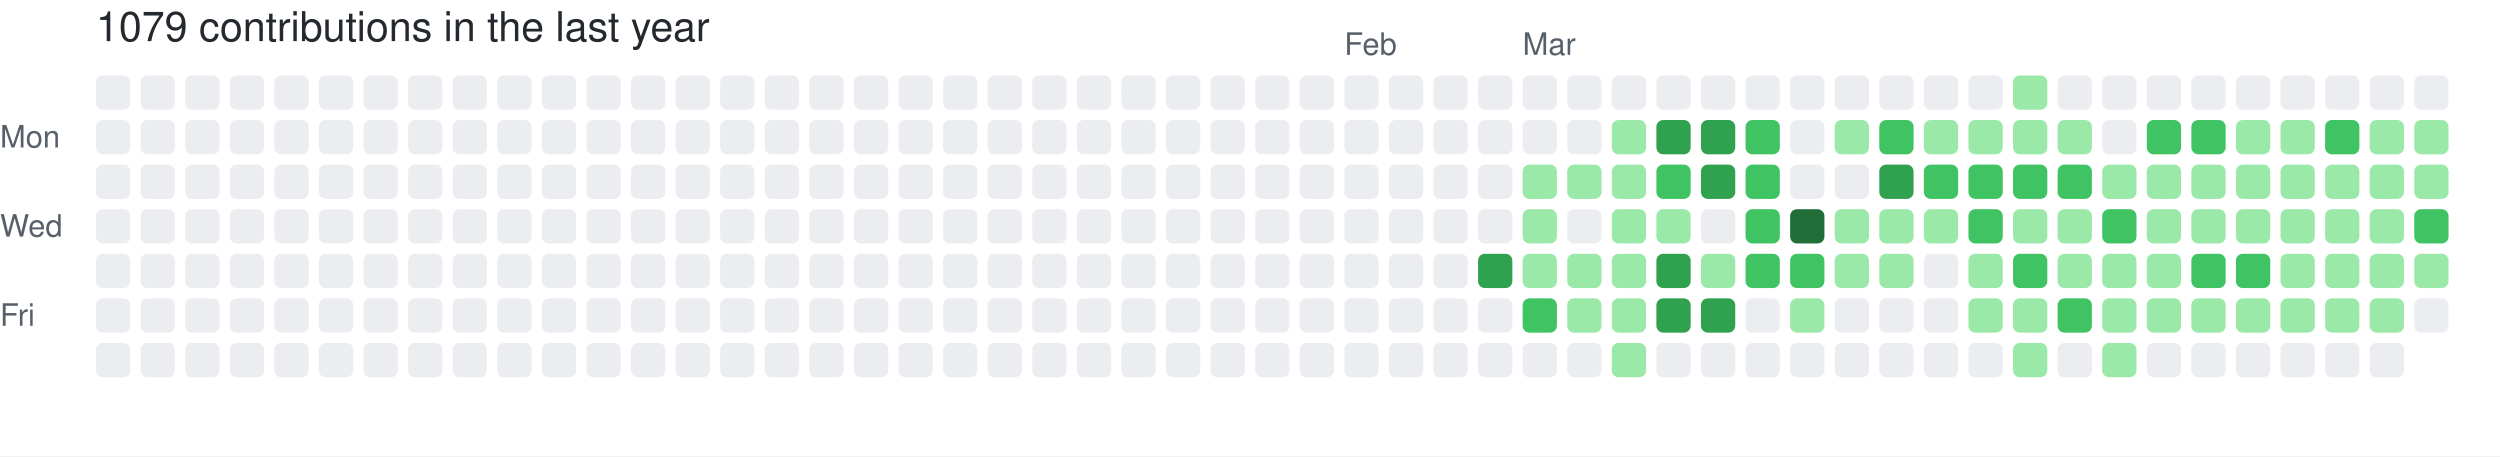
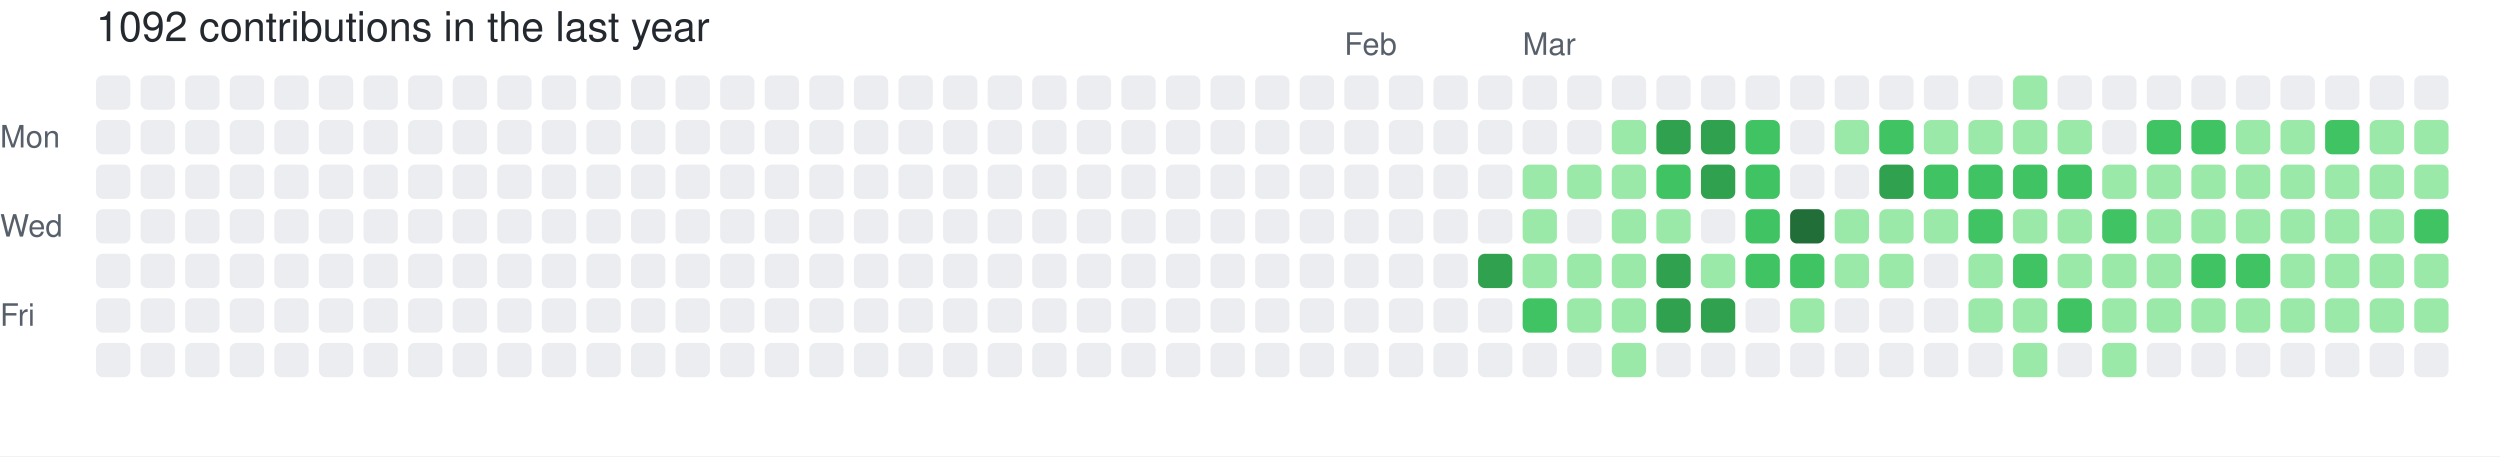
- <svg xmlns="http://www.w3.org/2000/svg" width="729" height="133" viewBox="0 0 729 133" role="img" aria-label="skiliaris made 1079 contributions in the last year">
+ <svg xmlns="http://www.w3.org/2000/svg" width="729" height="133" viewBox="0 0 729 133" role="img" aria-label="skiliaris made 1092 contributions in the last year">
  <rect width="100%" height="100%" fill="#ffffff" />
  <style>
    text {
      font-family: -apple-system, BlinkMacSystemFont, "Segoe UI", Helvetica, Arial, sans-serif;
      font-size: 9px;
      fill: #57606a;
    }
    .count {
      font-size: 12px;
      fill: #24292f;
    }
  </style>
-   <text x="28" y="12" class="count">1079 contributions in the last year</text>
+   <text x="28" y="12" class="count">1092 contributions in the last year</text>
  <text x="392" y="16">Feb</text>
  <text x="444" y="16">Mar</text>
  <text x="0" y="43">Mon</text>
  <text x="0" y="69">Wed</text>
  <text x="0" y="95">Fri</text>
  <rect x="28" y="22" width="10" height="10" rx="2" ry="2" fill="#ebedf0">
        </rect>
  <rect x="28" y="35" width="10" height="10" rx="2" ry="2" fill="#ebedf0">
        </rect>
  <rect x="28" y="48" width="10" height="10" rx="2" ry="2" fill="#ebedf0">
        </rect>
  <rect x="28" y="61" width="10" height="10" rx="2" ry="2" fill="#ebedf0">
        </rect>
  <rect x="28" y="74" width="10" height="10" rx="2" ry="2" fill="#ebedf0">
        </rect>
  <rect x="28" y="87" width="10" height="10" rx="2" ry="2" fill="#ebedf0">
        </rect>
  <rect x="28" y="100" width="10" height="10" rx="2" ry="2" fill="#ebedf0">
        </rect>
  <rect x="41" y="22" width="10" height="10" rx="2" ry="2" fill="#ebedf0">
        </rect>
  <rect x="41" y="35" width="10" height="10" rx="2" ry="2" fill="#ebedf0">
        </rect>
  <rect x="41" y="48" width="10" height="10" rx="2" ry="2" fill="#ebedf0">
        </rect>
  <rect x="41" y="61" width="10" height="10" rx="2" ry="2" fill="#ebedf0">
        </rect>
  <rect x="41" y="74" width="10" height="10" rx="2" ry="2" fill="#ebedf0">
        </rect>
  <rect x="41" y="87" width="10" height="10" rx="2" ry="2" fill="#ebedf0">
        </rect>
  <rect x="41" y="100" width="10" height="10" rx="2" ry="2" fill="#ebedf0">
        </rect>
  <rect x="54" y="22" width="10" height="10" rx="2" ry="2" fill="#ebedf0">
        </rect>
  <rect x="54" y="35" width="10" height="10" rx="2" ry="2" fill="#ebedf0">
        </rect>
  <rect x="54" y="48" width="10" height="10" rx="2" ry="2" fill="#ebedf0">
        </rect>
  <rect x="54" y="61" width="10" height="10" rx="2" ry="2" fill="#ebedf0">
        </rect>
  <rect x="54" y="74" width="10" height="10" rx="2" ry="2" fill="#ebedf0">
        </rect>
  <rect x="54" y="87" width="10" height="10" rx="2" ry="2" fill="#ebedf0">
        </rect>
  <rect x="54" y="100" width="10" height="10" rx="2" ry="2" fill="#ebedf0">
        </rect>
  <rect x="67" y="22" width="10" height="10" rx="2" ry="2" fill="#ebedf0">
        </rect>
  <rect x="67" y="35" width="10" height="10" rx="2" ry="2" fill="#ebedf0">
        </rect>
  <rect x="67" y="48" width="10" height="10" rx="2" ry="2" fill="#ebedf0">
        </rect>
  <rect x="67" y="61" width="10" height="10" rx="2" ry="2" fill="#ebedf0">
        </rect>
  <rect x="67" y="74" width="10" height="10" rx="2" ry="2" fill="#ebedf0">
        </rect>
  <rect x="67" y="87" width="10" height="10" rx="2" ry="2" fill="#ebedf0">
        </rect>
  <rect x="67" y="100" width="10" height="10" rx="2" ry="2" fill="#ebedf0">
        </rect>
  <rect x="80" y="22" width="10" height="10" rx="2" ry="2" fill="#ebedf0">
        </rect>
  <rect x="80" y="35" width="10" height="10" rx="2" ry="2" fill="#ebedf0">
        </rect>
  <rect x="80" y="48" width="10" height="10" rx="2" ry="2" fill="#ebedf0">
        </rect>
  <rect x="80" y="61" width="10" height="10" rx="2" ry="2" fill="#ebedf0">
        </rect>
  <rect x="80" y="74" width="10" height="10" rx="2" ry="2" fill="#ebedf0">
        </rect>
  <rect x="80" y="87" width="10" height="10" rx="2" ry="2" fill="#ebedf0">
        </rect>
  <rect x="80" y="100" width="10" height="10" rx="2" ry="2" fill="#ebedf0">
        </rect>
  <rect x="93" y="22" width="10" height="10" rx="2" ry="2" fill="#ebedf0">
        </rect>
  <rect x="93" y="35" width="10" height="10" rx="2" ry="2" fill="#ebedf0">
        </rect>
  <rect x="93" y="48" width="10" height="10" rx="2" ry="2" fill="#ebedf0">
        </rect>
  <rect x="93" y="61" width="10" height="10" rx="2" ry="2" fill="#ebedf0">
        </rect>
  <rect x="93" y="74" width="10" height="10" rx="2" ry="2" fill="#ebedf0">
        </rect>
  <rect x="93" y="87" width="10" height="10" rx="2" ry="2" fill="#ebedf0">
        </rect>
  <rect x="93" y="100" width="10" height="10" rx="2" ry="2" fill="#ebedf0">
        </rect>
  <rect x="106" y="22" width="10" height="10" rx="2" ry="2" fill="#ebedf0">
        </rect>
  <rect x="106" y="35" width="10" height="10" rx="2" ry="2" fill="#ebedf0">
        </rect>
  <rect x="106" y="48" width="10" height="10" rx="2" ry="2" fill="#ebedf0">
        </rect>
  <rect x="106" y="61" width="10" height="10" rx="2" ry="2" fill="#ebedf0">
        </rect>
  <rect x="106" y="74" width="10" height="10" rx="2" ry="2" fill="#ebedf0">
        </rect>
  <rect x="106" y="87" width="10" height="10" rx="2" ry="2" fill="#ebedf0">
        </rect>
  <rect x="106" y="100" width="10" height="10" rx="2" ry="2" fill="#ebedf0">
        </rect>
  <rect x="119" y="22" width="10" height="10" rx="2" ry="2" fill="#ebedf0">
        </rect>
  <rect x="119" y="35" width="10" height="10" rx="2" ry="2" fill="#ebedf0">
        </rect>
  <rect x="119" y="48" width="10" height="10" rx="2" ry="2" fill="#ebedf0">
        </rect>
  <rect x="119" y="61" width="10" height="10" rx="2" ry="2" fill="#ebedf0">
        </rect>
  <rect x="119" y="74" width="10" height="10" rx="2" ry="2" fill="#ebedf0">
        </rect>
  <rect x="119" y="87" width="10" height="10" rx="2" ry="2" fill="#ebedf0">
        </rect>
  <rect x="119" y="100" width="10" height="10" rx="2" ry="2" fill="#ebedf0">
        </rect>
  <rect x="132" y="22" width="10" height="10" rx="2" ry="2" fill="#ebedf0">
        </rect>
  <rect x="132" y="35" width="10" height="10" rx="2" ry="2" fill="#ebedf0">
        </rect>
  <rect x="132" y="48" width="10" height="10" rx="2" ry="2" fill="#ebedf0">
        </rect>
  <rect x="132" y="61" width="10" height="10" rx="2" ry="2" fill="#ebedf0">
        </rect>
  <rect x="132" y="74" width="10" height="10" rx="2" ry="2" fill="#ebedf0">
        </rect>
  <rect x="132" y="87" width="10" height="10" rx="2" ry="2" fill="#ebedf0">
        </rect>
  <rect x="132" y="100" width="10" height="10" rx="2" ry="2" fill="#ebedf0">
        </rect>
  <rect x="145" y="22" width="10" height="10" rx="2" ry="2" fill="#ebedf0">
        </rect>
  <rect x="145" y="35" width="10" height="10" rx="2" ry="2" fill="#ebedf0">
        </rect>
  <rect x="145" y="48" width="10" height="10" rx="2" ry="2" fill="#ebedf0">
        </rect>
  <rect x="145" y="61" width="10" height="10" rx="2" ry="2" fill="#ebedf0">
        </rect>
  <rect x="145" y="74" width="10" height="10" rx="2" ry="2" fill="#ebedf0">
        </rect>
  <rect x="145" y="87" width="10" height="10" rx="2" ry="2" fill="#ebedf0">
        </rect>
  <rect x="145" y="100" width="10" height="10" rx="2" ry="2" fill="#ebedf0">
        </rect>
  <rect x="158" y="22" width="10" height="10" rx="2" ry="2" fill="#ebedf0">
        </rect>
  <rect x="158" y="35" width="10" height="10" rx="2" ry="2" fill="#ebedf0">
        </rect>
  <rect x="158" y="48" width="10" height="10" rx="2" ry="2" fill="#ebedf0">
        </rect>
  <rect x="158" y="61" width="10" height="10" rx="2" ry="2" fill="#ebedf0">
        </rect>
  <rect x="158" y="74" width="10" height="10" rx="2" ry="2" fill="#ebedf0">
        </rect>
  <rect x="158" y="87" width="10" height="10" rx="2" ry="2" fill="#ebedf0">
        </rect>
  <rect x="158" y="100" width="10" height="10" rx="2" ry="2" fill="#ebedf0">
        </rect>
  <rect x="171" y="22" width="10" height="10" rx="2" ry="2" fill="#ebedf0">
        </rect>
  <rect x="171" y="35" width="10" height="10" rx="2" ry="2" fill="#ebedf0">
        </rect>
  <rect x="171" y="48" width="10" height="10" rx="2" ry="2" fill="#ebedf0">
        </rect>
  <rect x="171" y="61" width="10" height="10" rx="2" ry="2" fill="#ebedf0">
        </rect>
  <rect x="171" y="74" width="10" height="10" rx="2" ry="2" fill="#ebedf0">
        </rect>
  <rect x="171" y="87" width="10" height="10" rx="2" ry="2" fill="#ebedf0">
        </rect>
  <rect x="171" y="100" width="10" height="10" rx="2" ry="2" fill="#ebedf0">
        </rect>
  <rect x="184" y="22" width="10" height="10" rx="2" ry="2" fill="#ebedf0">
        </rect>
  <rect x="184" y="35" width="10" height="10" rx="2" ry="2" fill="#ebedf0">
        </rect>
  <rect x="184" y="48" width="10" height="10" rx="2" ry="2" fill="#ebedf0">
        </rect>
  <rect x="184" y="61" width="10" height="10" rx="2" ry="2" fill="#ebedf0">
        </rect>
  <rect x="184" y="74" width="10" height="10" rx="2" ry="2" fill="#ebedf0">
        </rect>
  <rect x="184" y="87" width="10" height="10" rx="2" ry="2" fill="#ebedf0">
        </rect>
  <rect x="184" y="100" width="10" height="10" rx="2" ry="2" fill="#ebedf0">
        </rect>
  <rect x="197" y="22" width="10" height="10" rx="2" ry="2" fill="#ebedf0">
        </rect>
  <rect x="197" y="35" width="10" height="10" rx="2" ry="2" fill="#ebedf0">
        </rect>
  <rect x="197" y="48" width="10" height="10" rx="2" ry="2" fill="#ebedf0">
        </rect>
  <rect x="197" y="61" width="10" height="10" rx="2" ry="2" fill="#ebedf0">
        </rect>
  <rect x="197" y="74" width="10" height="10" rx="2" ry="2" fill="#ebedf0">
        </rect>
  <rect x="197" y="87" width="10" height="10" rx="2" ry="2" fill="#ebedf0">
        </rect>
  <rect x="197" y="100" width="10" height="10" rx="2" ry="2" fill="#ebedf0">
        </rect>
  <rect x="210" y="22" width="10" height="10" rx="2" ry="2" fill="#ebedf0">
        </rect>
  <rect x="210" y="35" width="10" height="10" rx="2" ry="2" fill="#ebedf0">
        </rect>
  <rect x="210" y="48" width="10" height="10" rx="2" ry="2" fill="#ebedf0">
        </rect>
  <rect x="210" y="61" width="10" height="10" rx="2" ry="2" fill="#ebedf0">
        </rect>
  <rect x="210" y="74" width="10" height="10" rx="2" ry="2" fill="#ebedf0">
        </rect>
  <rect x="210" y="87" width="10" height="10" rx="2" ry="2" fill="#ebedf0">
        </rect>
  <rect x="210" y="100" width="10" height="10" rx="2" ry="2" fill="#ebedf0">
        </rect>
  <rect x="223" y="22" width="10" height="10" rx="2" ry="2" fill="#ebedf0">
        </rect>
  <rect x="223" y="35" width="10" height="10" rx="2" ry="2" fill="#ebedf0">
        </rect>
  <rect x="223" y="48" width="10" height="10" rx="2" ry="2" fill="#ebedf0">
        </rect>
  <rect x="223" y="61" width="10" height="10" rx="2" ry="2" fill="#ebedf0">
        </rect>
  <rect x="223" y="74" width="10" height="10" rx="2" ry="2" fill="#ebedf0">
        </rect>
  <rect x="223" y="87" width="10" height="10" rx="2" ry="2" fill="#ebedf0">
        </rect>
  <rect x="223" y="100" width="10" height="10" rx="2" ry="2" fill="#ebedf0">
        </rect>
  <rect x="236" y="22" width="10" height="10" rx="2" ry="2" fill="#ebedf0">
        </rect>
  <rect x="236" y="35" width="10" height="10" rx="2" ry="2" fill="#ebedf0">
        </rect>
  <rect x="236" y="48" width="10" height="10" rx="2" ry="2" fill="#ebedf0">
        </rect>
  <rect x="236" y="61" width="10" height="10" rx="2" ry="2" fill="#ebedf0">
        </rect>
  <rect x="236" y="74" width="10" height="10" rx="2" ry="2" fill="#ebedf0">
        </rect>
  <rect x="236" y="87" width="10" height="10" rx="2" ry="2" fill="#ebedf0">
        </rect>
  <rect x="236" y="100" width="10" height="10" rx="2" ry="2" fill="#ebedf0">
        </rect>
  <rect x="249" y="22" width="10" height="10" rx="2" ry="2" fill="#ebedf0">
        </rect>
  <rect x="249" y="35" width="10" height="10" rx="2" ry="2" fill="#ebedf0">
        </rect>
  <rect x="249" y="48" width="10" height="10" rx="2" ry="2" fill="#ebedf0">
        </rect>
  <rect x="249" y="61" width="10" height="10" rx="2" ry="2" fill="#ebedf0">
        </rect>
  <rect x="249" y="74" width="10" height="10" rx="2" ry="2" fill="#ebedf0">
        </rect>
  <rect x="249" y="87" width="10" height="10" rx="2" ry="2" fill="#ebedf0">
        </rect>
  <rect x="249" y="100" width="10" height="10" rx="2" ry="2" fill="#ebedf0">
        </rect>
  <rect x="262" y="22" width="10" height="10" rx="2" ry="2" fill="#ebedf0">
        </rect>
  <rect x="262" y="35" width="10" height="10" rx="2" ry="2" fill="#ebedf0">
        </rect>
  <rect x="262" y="48" width="10" height="10" rx="2" ry="2" fill="#ebedf0">
        </rect>
  <rect x="262" y="61" width="10" height="10" rx="2" ry="2" fill="#ebedf0">
        </rect>
  <rect x="262" y="74" width="10" height="10" rx="2" ry="2" fill="#ebedf0">
        </rect>
  <rect x="262" y="87" width="10" height="10" rx="2" ry="2" fill="#ebedf0">
        </rect>
  <rect x="262" y="100" width="10" height="10" rx="2" ry="2" fill="#ebedf0">
        </rect>
  <rect x="275" y="22" width="10" height="10" rx="2" ry="2" fill="#ebedf0">
        </rect>
  <rect x="275" y="35" width="10" height="10" rx="2" ry="2" fill="#ebedf0">
        </rect>
  <rect x="275" y="48" width="10" height="10" rx="2" ry="2" fill="#ebedf0">
        </rect>
  <rect x="275" y="61" width="10" height="10" rx="2" ry="2" fill="#ebedf0">
        </rect>
  <rect x="275" y="74" width="10" height="10" rx="2" ry="2" fill="#ebedf0">
        </rect>
  <rect x="275" y="87" width="10" height="10" rx="2" ry="2" fill="#ebedf0">
        </rect>
  <rect x="275" y="100" width="10" height="10" rx="2" ry="2" fill="#ebedf0">
        </rect>
  <rect x="288" y="22" width="10" height="10" rx="2" ry="2" fill="#ebedf0">
        </rect>
  <rect x="288" y="35" width="10" height="10" rx="2" ry="2" fill="#ebedf0">
        </rect>
  <rect x="288" y="48" width="10" height="10" rx="2" ry="2" fill="#ebedf0">
        </rect>
  <rect x="288" y="61" width="10" height="10" rx="2" ry="2" fill="#ebedf0">
        </rect>
  <rect x="288" y="74" width="10" height="10" rx="2" ry="2" fill="#ebedf0">
        </rect>
  <rect x="288" y="87" width="10" height="10" rx="2" ry="2" fill="#ebedf0">
        </rect>
  <rect x="288" y="100" width="10" height="10" rx="2" ry="2" fill="#ebedf0">
        </rect>
  <rect x="301" y="22" width="10" height="10" rx="2" ry="2" fill="#ebedf0">
        </rect>
  <rect x="301" y="35" width="10" height="10" rx="2" ry="2" fill="#ebedf0">
        </rect>
  <rect x="301" y="48" width="10" height="10" rx="2" ry="2" fill="#ebedf0">
        </rect>
  <rect x="301" y="61" width="10" height="10" rx="2" ry="2" fill="#ebedf0">
        </rect>
  <rect x="301" y="74" width="10" height="10" rx="2" ry="2" fill="#ebedf0">
        </rect>
  <rect x="301" y="87" width="10" height="10" rx="2" ry="2" fill="#ebedf0">
        </rect>
  <rect x="301" y="100" width="10" height="10" rx="2" ry="2" fill="#ebedf0">
        </rect>
  <rect x="314" y="22" width="10" height="10" rx="2" ry="2" fill="#ebedf0">
        </rect>
  <rect x="314" y="35" width="10" height="10" rx="2" ry="2" fill="#ebedf0">
        </rect>
  <rect x="314" y="48" width="10" height="10" rx="2" ry="2" fill="#ebedf0">
        </rect>
  <rect x="314" y="61" width="10" height="10" rx="2" ry="2" fill="#ebedf0">
        </rect>
  <rect x="314" y="74" width="10" height="10" rx="2" ry="2" fill="#ebedf0">
        </rect>
  <rect x="314" y="87" width="10" height="10" rx="2" ry="2" fill="#ebedf0">
        </rect>
  <rect x="314" y="100" width="10" height="10" rx="2" ry="2" fill="#ebedf0">
        </rect>
  <rect x="327" y="22" width="10" height="10" rx="2" ry="2" fill="#ebedf0">
        </rect>
  <rect x="327" y="35" width="10" height="10" rx="2" ry="2" fill="#ebedf0">
        </rect>
  <rect x="327" y="48" width="10" height="10" rx="2" ry="2" fill="#ebedf0">
        </rect>
  <rect x="327" y="61" width="10" height="10" rx="2" ry="2" fill="#ebedf0">
        </rect>
  <rect x="327" y="74" width="10" height="10" rx="2" ry="2" fill="#ebedf0">
        </rect>
  <rect x="327" y="87" width="10" height="10" rx="2" ry="2" fill="#ebedf0">
        </rect>
  <rect x="327" y="100" width="10" height="10" rx="2" ry="2" fill="#ebedf0">
        </rect>
  <rect x="340" y="22" width="10" height="10" rx="2" ry="2" fill="#ebedf0">
        </rect>
  <rect x="340" y="35" width="10" height="10" rx="2" ry="2" fill="#ebedf0">
        </rect>
  <rect x="340" y="48" width="10" height="10" rx="2" ry="2" fill="#ebedf0">
        </rect>
  <rect x="340" y="61" width="10" height="10" rx="2" ry="2" fill="#ebedf0">
        </rect>
  <rect x="340" y="74" width="10" height="10" rx="2" ry="2" fill="#ebedf0">
        </rect>
  <rect x="340" y="87" width="10" height="10" rx="2" ry="2" fill="#ebedf0">
        </rect>
  <rect x="340" y="100" width="10" height="10" rx="2" ry="2" fill="#ebedf0">
        </rect>
  <rect x="353" y="22" width="10" height="10" rx="2" ry="2" fill="#ebedf0">
        </rect>
  <rect x="353" y="35" width="10" height="10" rx="2" ry="2" fill="#ebedf0">
        </rect>
  <rect x="353" y="48" width="10" height="10" rx="2" ry="2" fill="#ebedf0">
        </rect>
  <rect x="353" y="61" width="10" height="10" rx="2" ry="2" fill="#ebedf0">
        </rect>
  <rect x="353" y="74" width="10" height="10" rx="2" ry="2" fill="#ebedf0">
        </rect>
  <rect x="353" y="87" width="10" height="10" rx="2" ry="2" fill="#ebedf0">
        </rect>
  <rect x="353" y="100" width="10" height="10" rx="2" ry="2" fill="#ebedf0">
        </rect>
  <rect x="366" y="22" width="10" height="10" rx="2" ry="2" fill="#ebedf0">
        </rect>
  <rect x="366" y="35" width="10" height="10" rx="2" ry="2" fill="#ebedf0">
        </rect>
  <rect x="366" y="48" width="10" height="10" rx="2" ry="2" fill="#ebedf0">
        </rect>
  <rect x="366" y="61" width="10" height="10" rx="2" ry="2" fill="#ebedf0">
        </rect>
  <rect x="366" y="74" width="10" height="10" rx="2" ry="2" fill="#ebedf0">
        </rect>
  <rect x="366" y="87" width="10" height="10" rx="2" ry="2" fill="#ebedf0">
        </rect>
  <rect x="366" y="100" width="10" height="10" rx="2" ry="2" fill="#ebedf0">
        </rect>
  <rect x="379" y="22" width="10" height="10" rx="2" ry="2" fill="#ebedf0">
        </rect>
  <rect x="379" y="35" width="10" height="10" rx="2" ry="2" fill="#ebedf0">
        </rect>
  <rect x="379" y="48" width="10" height="10" rx="2" ry="2" fill="#ebedf0">
        </rect>
  <rect x="379" y="61" width="10" height="10" rx="2" ry="2" fill="#ebedf0">
        </rect>
  <rect x="379" y="74" width="10" height="10" rx="2" ry="2" fill="#ebedf0">
        </rect>
  <rect x="379" y="87" width="10" height="10" rx="2" ry="2" fill="#ebedf0">
        </rect>
  <rect x="379" y="100" width="10" height="10" rx="2" ry="2" fill="#ebedf0">
        </rect>
  <rect x="392" y="22" width="10" height="10" rx="2" ry="2" fill="#ebedf0">
        </rect>
  <rect x="392" y="35" width="10" height="10" rx="2" ry="2" fill="#ebedf0">
        </rect>
  <rect x="392" y="48" width="10" height="10" rx="2" ry="2" fill="#ebedf0">
        </rect>
  <rect x="392" y="61" width="10" height="10" rx="2" ry="2" fill="#ebedf0">
        </rect>
  <rect x="392" y="74" width="10" height="10" rx="2" ry="2" fill="#ebedf0">
        </rect>
  <rect x="392" y="87" width="10" height="10" rx="2" ry="2" fill="#ebedf0">
        </rect>
  <rect x="392" y="100" width="10" height="10" rx="2" ry="2" fill="#ebedf0">
        </rect>
  <rect x="405" y="22" width="10" height="10" rx="2" ry="2" fill="#ebedf0">
        </rect>
  <rect x="405" y="35" width="10" height="10" rx="2" ry="2" fill="#ebedf0">
        </rect>
  <rect x="405" y="48" width="10" height="10" rx="2" ry="2" fill="#ebedf0">
        </rect>
  <rect x="405" y="61" width="10" height="10" rx="2" ry="2" fill="#ebedf0">
        </rect>
  <rect x="405" y="74" width="10" height="10" rx="2" ry="2" fill="#ebedf0">
        </rect>
  <rect x="405" y="87" width="10" height="10" rx="2" ry="2" fill="#ebedf0">
        </rect>
  <rect x="405" y="100" width="10" height="10" rx="2" ry="2" fill="#ebedf0">
        </rect>
  <rect x="418" y="22" width="10" height="10" rx="2" ry="2" fill="#ebedf0">
        </rect>
  <rect x="418" y="35" width="10" height="10" rx="2" ry="2" fill="#ebedf0">
        </rect>
  <rect x="418" y="48" width="10" height="10" rx="2" ry="2" fill="#ebedf0">
        </rect>
  <rect x="418" y="61" width="10" height="10" rx="2" ry="2" fill="#ebedf0">
        </rect>
  <rect x="418" y="74" width="10" height="10" rx="2" ry="2" fill="#ebedf0">
        </rect>
  <rect x="418" y="87" width="10" height="10" rx="2" ry="2" fill="#ebedf0">
        </rect>
  <rect x="418" y="100" width="10" height="10" rx="2" ry="2" fill="#ebedf0">
        </rect>
  <rect x="431" y="22" width="10" height="10" rx="2" ry="2" fill="#ebedf0">
        </rect>
  <rect x="431" y="35" width="10" height="10" rx="2" ry="2" fill="#ebedf0">
        </rect>
  <rect x="431" y="48" width="10" height="10" rx="2" ry="2" fill="#ebedf0">
        </rect>
  <rect x="431" y="61" width="10" height="10" rx="2" ry="2" fill="#ebedf0">
        </rect>
  <rect x="431" y="74" width="10" height="10" rx="2" ry="2" fill="#30a14e">
        </rect>
  <rect x="431" y="87" width="10" height="10" rx="2" ry="2" fill="#ebedf0">
        </rect>
  <rect x="431" y="100" width="10" height="10" rx="2" ry="2" fill="#ebedf0">
        </rect>
  <rect x="444" y="22" width="10" height="10" rx="2" ry="2" fill="#ebedf0">
        </rect>
  <rect x="444" y="35" width="10" height="10" rx="2" ry="2" fill="#ebedf0">
        </rect>
  <rect x="444" y="48" width="10" height="10" rx="2" ry="2" fill="#9be9a8">
        </rect>
  <rect x="444" y="61" width="10" height="10" rx="2" ry="2" fill="#9be9a8">
        </rect>
  <rect x="444" y="74" width="10" height="10" rx="2" ry="2" fill="#9be9a8">
        </rect>
  <rect x="444" y="87" width="10" height="10" rx="2" ry="2" fill="#40c463">
        </rect>
  <rect x="444" y="100" width="10" height="10" rx="2" ry="2" fill="#ebedf0">
        </rect>
  <rect x="457" y="22" width="10" height="10" rx="2" ry="2" fill="#ebedf0">
        </rect>
  <rect x="457" y="35" width="10" height="10" rx="2" ry="2" fill="#ebedf0">
        </rect>
  <rect x="457" y="48" width="10" height="10" rx="2" ry="2" fill="#9be9a8">
        </rect>
  <rect x="457" y="61" width="10" height="10" rx="2" ry="2" fill="#ebedf0">
        </rect>
  <rect x="457" y="74" width="10" height="10" rx="2" ry="2" fill="#9be9a8">
        </rect>
  <rect x="457" y="87" width="10" height="10" rx="2" ry="2" fill="#9be9a8">
        </rect>
  <rect x="457" y="100" width="10" height="10" rx="2" ry="2" fill="#ebedf0">
        </rect>
  <rect x="470" y="22" width="10" height="10" rx="2" ry="2" fill="#ebedf0">
        </rect>
  <rect x="470" y="35" width="10" height="10" rx="2" ry="2" fill="#9be9a8">
        </rect>
  <rect x="470" y="48" width="10" height="10" rx="2" ry="2" fill="#9be9a8">
        </rect>
  <rect x="470" y="61" width="10" height="10" rx="2" ry="2" fill="#9be9a8">
        </rect>
  <rect x="470" y="74" width="10" height="10" rx="2" ry="2" fill="#9be9a8">
        </rect>
  <rect x="470" y="87" width="10" height="10" rx="2" ry="2" fill="#9be9a8">
        </rect>
  <rect x="470" y="100" width="10" height="10" rx="2" ry="2" fill="#9be9a8">
        </rect>
  <rect x="483" y="22" width="10" height="10" rx="2" ry="2" fill="#ebedf0">
        </rect>
  <rect x="483" y="35" width="10" height="10" rx="2" ry="2" fill="#30a14e">
        </rect>
  <rect x="483" y="48" width="10" height="10" rx="2" ry="2" fill="#40c463">
        </rect>
  <rect x="483" y="61" width="10" height="10" rx="2" ry="2" fill="#9be9a8">
        </rect>
  <rect x="483" y="74" width="10" height="10" rx="2" ry="2" fill="#30a14e">
        </rect>
  <rect x="483" y="87" width="10" height="10" rx="2" ry="2" fill="#30a14e">
        </rect>
  <rect x="483" y="100" width="10" height="10" rx="2" ry="2" fill="#ebedf0">
        </rect>
  <rect x="496" y="22" width="10" height="10" rx="2" ry="2" fill="#ebedf0">
        </rect>
  <rect x="496" y="35" width="10" height="10" rx="2" ry="2" fill="#30a14e">
        </rect>
  <rect x="496" y="48" width="10" height="10" rx="2" ry="2" fill="#30a14e">
        </rect>
  <rect x="496" y="61" width="10" height="10" rx="2" ry="2" fill="#ebedf0">
        </rect>
  <rect x="496" y="74" width="10" height="10" rx="2" ry="2" fill="#9be9a8">
        </rect>
  <rect x="496" y="87" width="10" height="10" rx="2" ry="2" fill="#30a14e">
        </rect>
  <rect x="496" y="100" width="10" height="10" rx="2" ry="2" fill="#ebedf0">
        </rect>
  <rect x="509" y="22" width="10" height="10" rx="2" ry="2" fill="#ebedf0">
        </rect>
  <rect x="509" y="35" width="10" height="10" rx="2" ry="2" fill="#40c463">
        </rect>
  <rect x="509" y="48" width="10" height="10" rx="2" ry="2" fill="#40c463">
        </rect>
  <rect x="509" y="61" width="10" height="10" rx="2" ry="2" fill="#40c463">
        </rect>
  <rect x="509" y="74" width="10" height="10" rx="2" ry="2" fill="#40c463">
        </rect>
  <rect x="509" y="87" width="10" height="10" rx="2" ry="2" fill="#ebedf0">
        </rect>
  <rect x="509" y="100" width="10" height="10" rx="2" ry="2" fill="#ebedf0">
        </rect>
  <rect x="522" y="22" width="10" height="10" rx="2" ry="2" fill="#ebedf0">
        </rect>
  <rect x="522" y="35" width="10" height="10" rx="2" ry="2" fill="#ebedf0">
        </rect>
  <rect x="522" y="48" width="10" height="10" rx="2" ry="2" fill="#ebedf0">
        </rect>
  <rect x="522" y="61" width="10" height="10" rx="2" ry="2" fill="#216e39">
        </rect>
  <rect x="522" y="74" width="10" height="10" rx="2" ry="2" fill="#40c463">
        </rect>
  <rect x="522" y="87" width="10" height="10" rx="2" ry="2" fill="#9be9a8">
        </rect>
  <rect x="522" y="100" width="10" height="10" rx="2" ry="2" fill="#ebedf0">
        </rect>
  <rect x="535" y="22" width="10" height="10" rx="2" ry="2" fill="#ebedf0">
        </rect>
  <rect x="535" y="35" width="10" height="10" rx="2" ry="2" fill="#9be9a8">
        </rect>
  <rect x="535" y="48" width="10" height="10" rx="2" ry="2" fill="#ebedf0">
        </rect>
  <rect x="535" y="61" width="10" height="10" rx="2" ry="2" fill="#9be9a8">
        </rect>
  <rect x="535" y="74" width="10" height="10" rx="2" ry="2" fill="#9be9a8">
        </rect>
  <rect x="535" y="87" width="10" height="10" rx="2" ry="2" fill="#ebedf0">
        </rect>
  <rect x="535" y="100" width="10" height="10" rx="2" ry="2" fill="#ebedf0">
        </rect>
  <rect x="548" y="22" width="10" height="10" rx="2" ry="2" fill="#ebedf0">
        </rect>
  <rect x="548" y="35" width="10" height="10" rx="2" ry="2" fill="#40c463">
        </rect>
  <rect x="548" y="48" width="10" height="10" rx="2" ry="2" fill="#30a14e">
        </rect>
  <rect x="548" y="61" width="10" height="10" rx="2" ry="2" fill="#9be9a8">
        </rect>
  <rect x="548" y="74" width="10" height="10" rx="2" ry="2" fill="#9be9a8">
        </rect>
  <rect x="548" y="87" width="10" height="10" rx="2" ry="2" fill="#ebedf0">
        </rect>
  <rect x="548" y="100" width="10" height="10" rx="2" ry="2" fill="#ebedf0">
        </rect>
  <rect x="561" y="22" width="10" height="10" rx="2" ry="2" fill="#ebedf0">
        </rect>
  <rect x="561" y="35" width="10" height="10" rx="2" ry="2" fill="#9be9a8">
        </rect>
  <rect x="561" y="48" width="10" height="10" rx="2" ry="2" fill="#40c463">
        </rect>
  <rect x="561" y="61" width="10" height="10" rx="2" ry="2" fill="#9be9a8">
        </rect>
  <rect x="561" y="74" width="10" height="10" rx="2" ry="2" fill="#ebedf0">
        </rect>
  <rect x="561" y="87" width="10" height="10" rx="2" ry="2" fill="#ebedf0">
        </rect>
  <rect x="561" y="100" width="10" height="10" rx="2" ry="2" fill="#ebedf0">
        </rect>
  <rect x="574" y="22" width="10" height="10" rx="2" ry="2" fill="#ebedf0">
        </rect>
  <rect x="574" y="35" width="10" height="10" rx="2" ry="2" fill="#9be9a8">
        </rect>
  <rect x="574" y="48" width="10" height="10" rx="2" ry="2" fill="#40c463">
        </rect>
  <rect x="574" y="61" width="10" height="10" rx="2" ry="2" fill="#40c463">
        </rect>
  <rect x="574" y="74" width="10" height="10" rx="2" ry="2" fill="#9be9a8">
        </rect>
  <rect x="574" y="87" width="10" height="10" rx="2" ry="2" fill="#9be9a8">
        </rect>
  <rect x="574" y="100" width="10" height="10" rx="2" ry="2" fill="#ebedf0">
        </rect>
  <rect x="587" y="22" width="10" height="10" rx="2" ry="2" fill="#9be9a8">
        </rect>
  <rect x="587" y="35" width="10" height="10" rx="2" ry="2" fill="#9be9a8">
        </rect>
  <rect x="587" y="48" width="10" height="10" rx="2" ry="2" fill="#40c463">
        </rect>
  <rect x="587" y="61" width="10" height="10" rx="2" ry="2" fill="#9be9a8">
        </rect>
  <rect x="587" y="74" width="10" height="10" rx="2" ry="2" fill="#40c463">
        </rect>
  <rect x="587" y="87" width="10" height="10" rx="2" ry="2" fill="#9be9a8">
        </rect>
  <rect x="587" y="100" width="10" height="10" rx="2" ry="2" fill="#9be9a8">
        </rect>
  <rect x="600" y="22" width="10" height="10" rx="2" ry="2" fill="#ebedf0">
        </rect>
  <rect x="600" y="35" width="10" height="10" rx="2" ry="2" fill="#9be9a8">
        </rect>
  <rect x="600" y="48" width="10" height="10" rx="2" ry="2" fill="#40c463">
        </rect>
  <rect x="600" y="61" width="10" height="10" rx="2" ry="2" fill="#9be9a8">
        </rect>
  <rect x="600" y="74" width="10" height="10" rx="2" ry="2" fill="#9be9a8">
        </rect>
  <rect x="600" y="87" width="10" height="10" rx="2" ry="2" fill="#40c463">
        </rect>
  <rect x="600" y="100" width="10" height="10" rx="2" ry="2" fill="#ebedf0">
        </rect>
  <rect x="613" y="22" width="10" height="10" rx="2" ry="2" fill="#ebedf0">
        </rect>
  <rect x="613" y="35" width="10" height="10" rx="2" ry="2" fill="#ebedf0">
        </rect>
  <rect x="613" y="48" width="10" height="10" rx="2" ry="2" fill="#9be9a8">
        </rect>
  <rect x="613" y="61" width="10" height="10" rx="2" ry="2" fill="#40c463">
        </rect>
  <rect x="613" y="74" width="10" height="10" rx="2" ry="2" fill="#9be9a8">
        </rect>
  <rect x="613" y="87" width="10" height="10" rx="2" ry="2" fill="#9be9a8">
        </rect>
  <rect x="613" y="100" width="10" height="10" rx="2" ry="2" fill="#9be9a8">
        </rect>
  <rect x="626" y="22" width="10" height="10" rx="2" ry="2" fill="#ebedf0">
        </rect>
  <rect x="626" y="35" width="10" height="10" rx="2" ry="2" fill="#40c463">
        </rect>
  <rect x="626" y="48" width="10" height="10" rx="2" ry="2" fill="#9be9a8">
        </rect>
  <rect x="626" y="61" width="10" height="10" rx="2" ry="2" fill="#9be9a8">
        </rect>
  <rect x="626" y="74" width="10" height="10" rx="2" ry="2" fill="#9be9a8">
        </rect>
  <rect x="626" y="87" width="10" height="10" rx="2" ry="2" fill="#9be9a8">
        </rect>
  <rect x="626" y="100" width="10" height="10" rx="2" ry="2" fill="#ebedf0">
        </rect>
  <rect x="639" y="22" width="10" height="10" rx="2" ry="2" fill="#ebedf0">
        </rect>
  <rect x="639" y="35" width="10" height="10" rx="2" ry="2" fill="#40c463">
        </rect>
  <rect x="639" y="48" width="10" height="10" rx="2" ry="2" fill="#9be9a8">
        </rect>
  <rect x="639" y="61" width="10" height="10" rx="2" ry="2" fill="#9be9a8">
        </rect>
  <rect x="639" y="74" width="10" height="10" rx="2" ry="2" fill="#40c463">
        </rect>
  <rect x="639" y="87" width="10" height="10" rx="2" ry="2" fill="#9be9a8">
        </rect>
  <rect x="639" y="100" width="10" height="10" rx="2" ry="2" fill="#ebedf0">
        </rect>
  <rect x="652" y="22" width="10" height="10" rx="2" ry="2" fill="#ebedf0">
        </rect>
  <rect x="652" y="35" width="10" height="10" rx="2" ry="2" fill="#9be9a8">
        </rect>
  <rect x="652" y="48" width="10" height="10" rx="2" ry="2" fill="#9be9a8">
        </rect>
  <rect x="652" y="61" width="10" height="10" rx="2" ry="2" fill="#9be9a8">
        </rect>
  <rect x="652" y="74" width="10" height="10" rx="2" ry="2" fill="#40c463">
        </rect>
  <rect x="652" y="87" width="10" height="10" rx="2" ry="2" fill="#9be9a8">
        </rect>
  <rect x="652" y="100" width="10" height="10" rx="2" ry="2" fill="#ebedf0">
        </rect>
  <rect x="665" y="22" width="10" height="10" rx="2" ry="2" fill="#ebedf0">
        </rect>
  <rect x="665" y="35" width="10" height="10" rx="2" ry="2" fill="#9be9a8">
        </rect>
  <rect x="665" y="48" width="10" height="10" rx="2" ry="2" fill="#9be9a8">
        </rect>
  <rect x="665" y="61" width="10" height="10" rx="2" ry="2" fill="#9be9a8">
        </rect>
  <rect x="665" y="74" width="10" height="10" rx="2" ry="2" fill="#9be9a8">
        </rect>
  <rect x="665" y="87" width="10" height="10" rx="2" ry="2" fill="#9be9a8">
        </rect>
  <rect x="665" y="100" width="10" height="10" rx="2" ry="2" fill="#ebedf0">
        </rect>
  <rect x="678" y="22" width="10" height="10" rx="2" ry="2" fill="#ebedf0">
        </rect>
  <rect x="678" y="35" width="10" height="10" rx="2" ry="2" fill="#40c463">
        </rect>
  <rect x="678" y="48" width="10" height="10" rx="2" ry="2" fill="#9be9a8">
        </rect>
  <rect x="678" y="61" width="10" height="10" rx="2" ry="2" fill="#9be9a8">
        </rect>
  <rect x="678" y="74" width="10" height="10" rx="2" ry="2" fill="#9be9a8">
        </rect>
  <rect x="678" y="87" width="10" height="10" rx="2" ry="2" fill="#9be9a8">
        </rect>
  <rect x="678" y="100" width="10" height="10" rx="2" ry="2" fill="#ebedf0">
        </rect>
  <rect x="691" y="22" width="10" height="10" rx="2" ry="2" fill="#ebedf0">
        </rect>
  <rect x="691" y="35" width="10" height="10" rx="2" ry="2" fill="#9be9a8">
        </rect>
  <rect x="691" y="48" width="10" height="10" rx="2" ry="2" fill="#9be9a8">
        </rect>
  <rect x="691" y="61" width="10" height="10" rx="2" ry="2" fill="#9be9a8">
        </rect>
  <rect x="691" y="74" width="10" height="10" rx="2" ry="2" fill="#9be9a8">
        </rect>
  <rect x="691" y="87" width="10" height="10" rx="2" ry="2" fill="#9be9a8">
        </rect>
  <rect x="691" y="100" width="10" height="10" rx="2" ry="2" fill="#ebedf0">
        </rect>
  <rect x="704" y="22" width="10" height="10" rx="2" ry="2" fill="#ebedf0">
        </rect>
  <rect x="704" y="35" width="10" height="10" rx="2" ry="2" fill="#9be9a8">
        </rect>
  <rect x="704" y="48" width="10" height="10" rx="2" ry="2" fill="#9be9a8">
        </rect>
  <rect x="704" y="61" width="10" height="10" rx="2" ry="2" fill="#40c463">
        </rect>
  <rect x="704" y="74" width="10" height="10" rx="2" ry="2" fill="#9be9a8">
        </rect>
-   <rect x="704" y="87" width="10" height="10" rx="2" ry="2" fill="#ebedf0">
+   <rect x="704" y="87" width="10" height="10" rx="2" ry="2" fill="#9be9a8">
+         </rect>
+   <rect x="704" y="100" width="10" height="10" rx="2" ry="2" fill="#ebedf0">
        </rect>
</svg>
